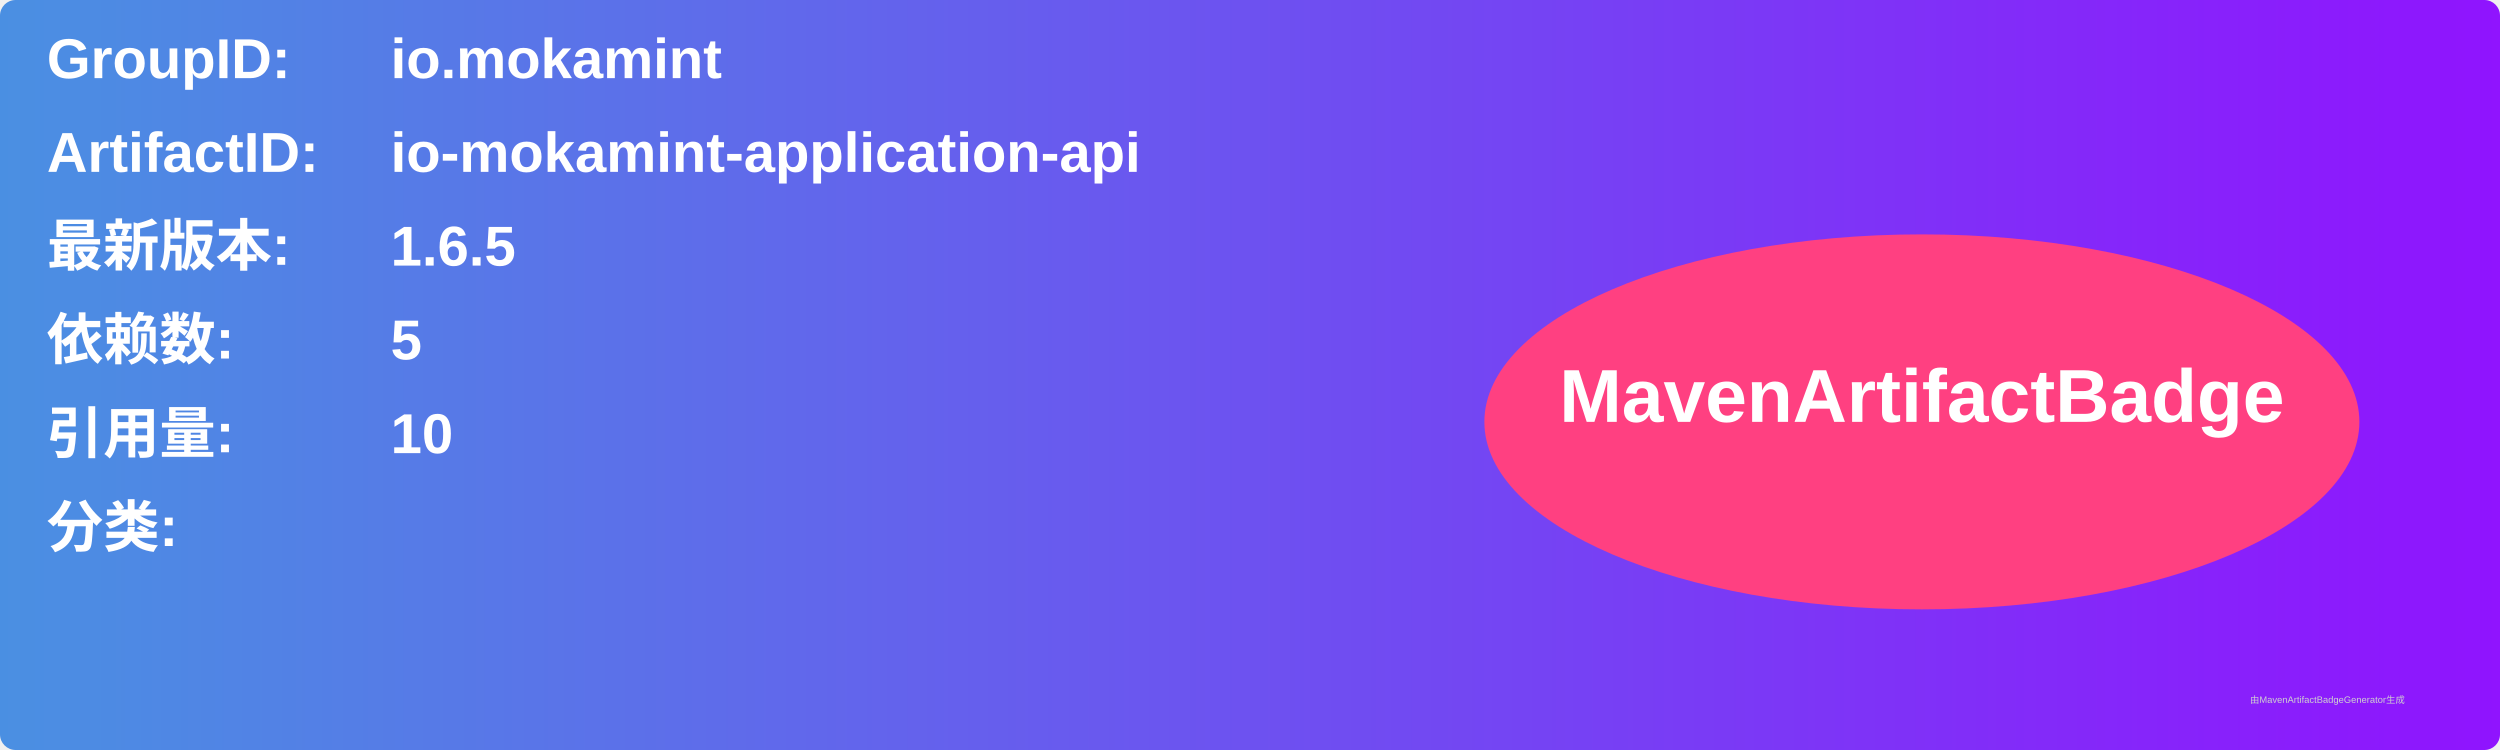
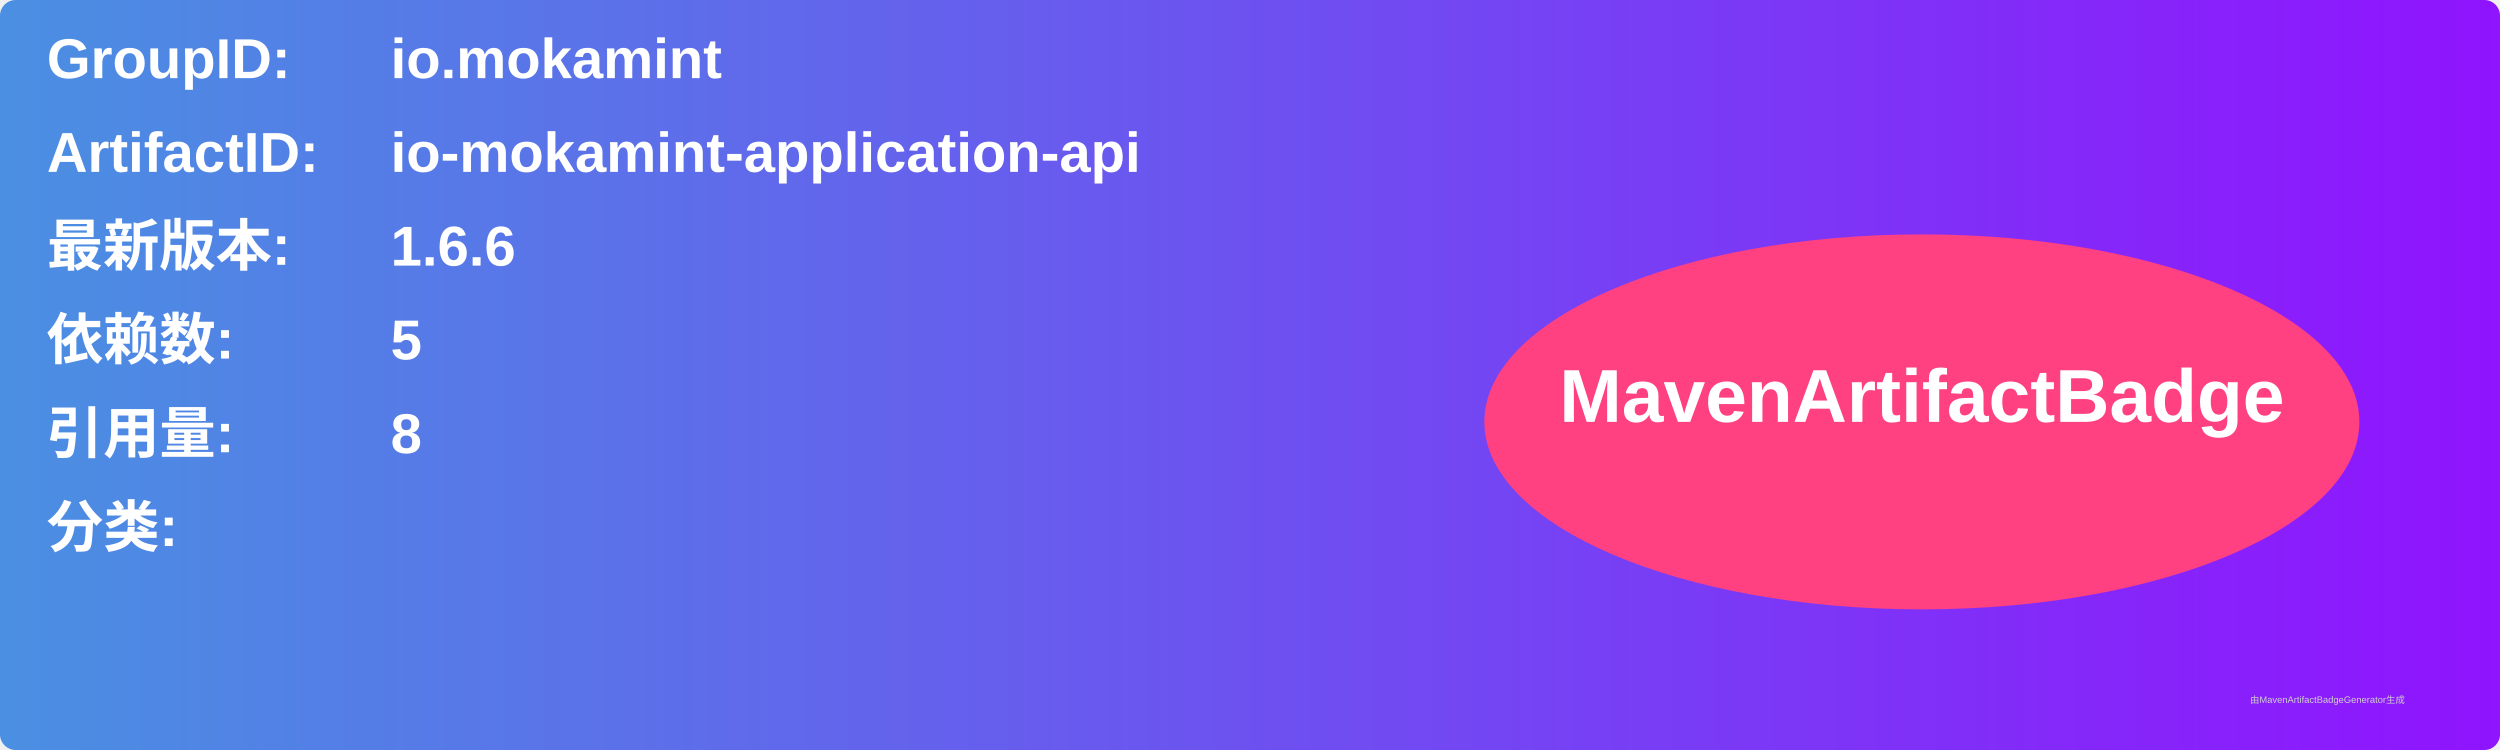
<svg xmlns="http://www.w3.org/2000/svg" width="800" height="240" viewBox="0 0 800 240">
  <linearGradient id="grad" x1="0%" y1="0%" x2="100%" y2="0%">
    <stop offset="0%" stop-color="#4a90e2" />
    <stop offset="100%" stop-color="#9013fe" />
  </linearGradient>
  <rect width="100%" height="100%" rx="5" ry="5" fill="url(#grad)" />
  <g transform="translate(15, 15)">
    <text x="0" y="10" font-family="Arial" font-size="18" fill="white" font-weight="bold" width="260">GroupID:</text>
    <text x="110" y="10" font-family="Arial" font-size="18" fill="white" font-weight="bold" width="460">io.mokamint</text>
    <text x="0" y="40" font-family="Arial" font-size="18" fill="white" font-weight="bold" width="260">ArtifactID:</text>
    <text x="110" y="40" font-family="Arial" font-size="18" fill="white" font-weight="bold" width="460">io-mokamint-application-api</text>
    <text x="0" y="70" font-family="Arial" font-size="18" fill="white" font-weight="bold">最新版本:</text>
    <text x="110" y="70" font-family="Arial" font-size="18" fill="white" font-weight="bold">
-       <tspan font-weight="bold">1.6.5</tspan>
+       <tspan font-weight="bold">1.6.6</tspan>
    </text>
    <text x="0" y="100" font-family="Arial" font-size="18" fill="white" font-weight="bold">依赖数: </text>
    <text x="110" y="100" font-family="Arial" font-size="18" fill="white">
      <tspan font-weight="bold">5</tspan>
    </text>
    <text x="0" y="130" font-family="Arial" font-size="18" fill="white" font-weight="bold">引用量: </text>
    <text x="110" y="130" font-family="Arial" font-size="18" fill="white">
-       <tspan font-weight="bold">10</tspan>
+       <tspan font-weight="bold">8</tspan>
    </text>
    <text x="0" y="160" font-family="Arial" font-size="18" fill="white" font-weight="bold">分类:</text>
    <text x="10" y="190" font-family="Arial" font-size="10" fill="white">
      <tspan font-weight="bold" />
    </text>
    <ellipse cx="600" cy="120" rx="140" ry="60" fill="#ff4081" />
    <text x="600" y="120" text-anchor="middle" font-family="Arial" font-size="24" fill="white" font-weight="bold">MavenArtifactBadge</text>
  </g>
  <text x="720" y="225" font-family="Arial" font-size="3" fill="#d0d0d0">由MavenArtifactBadgeGenerator生成</text>
</svg>
